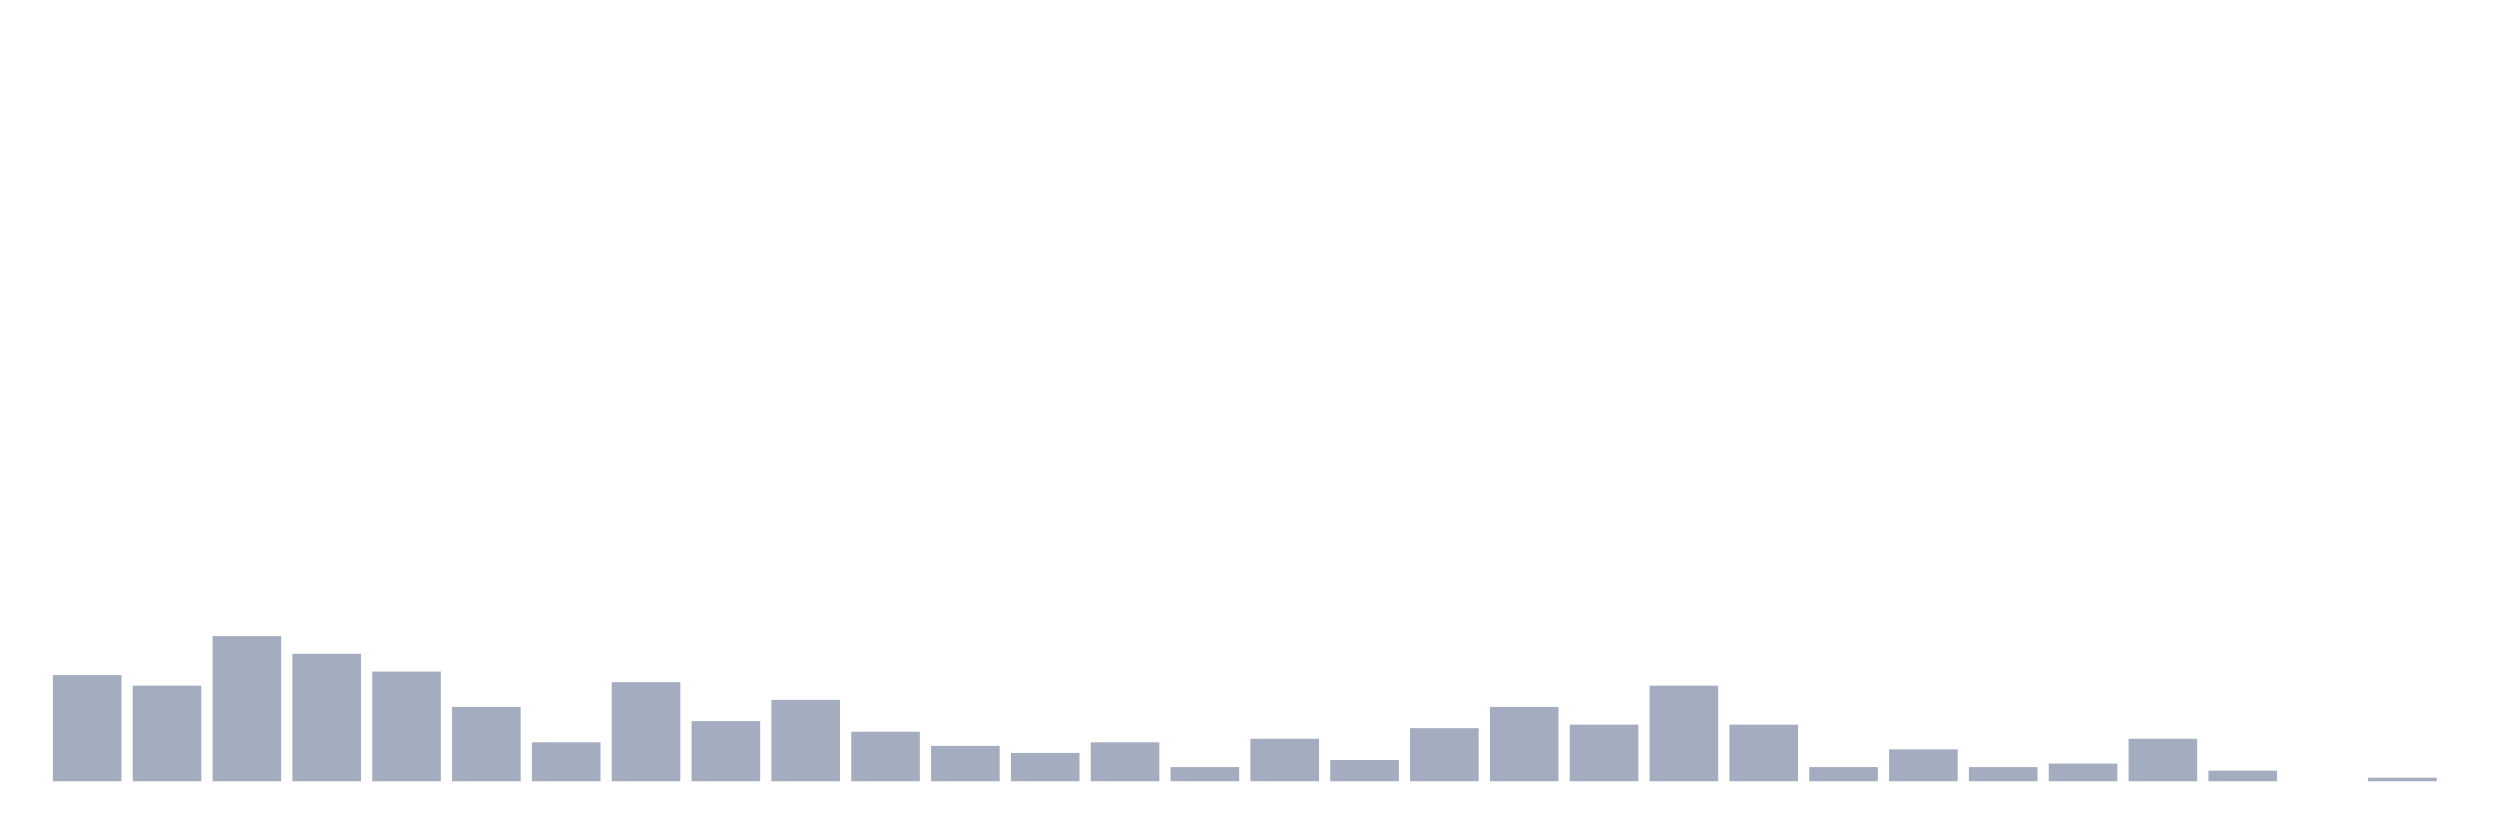
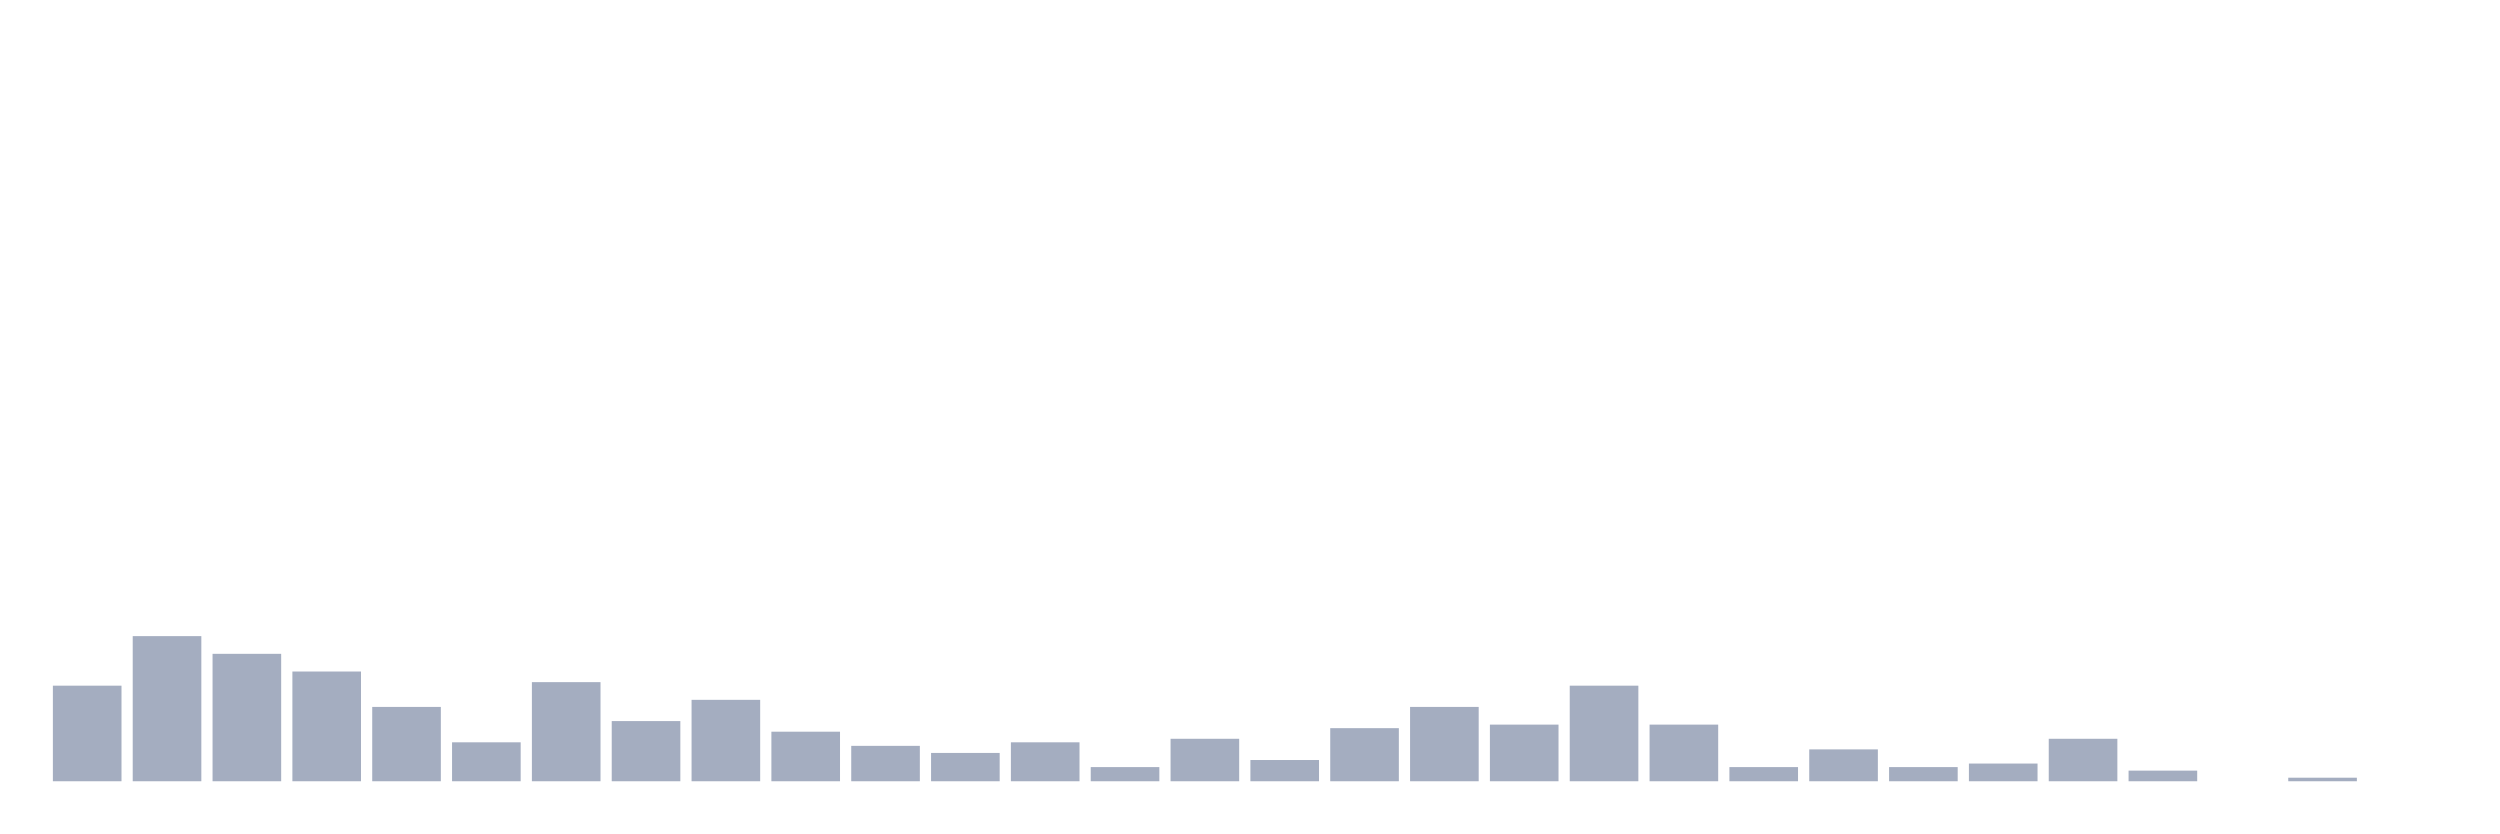
<svg xmlns="http://www.w3.org/2000/svg" viewBox="0 0 480 160">
  <g transform="translate(10,10)">
-     <rect class="bar" x="0.153" width="13.175" y="119.612" height="20.388" fill="rgb(164,173,192)" />
-     <rect class="bar" x="15.482" width="13.175" y="121.65" height="18.35" fill="rgb(164,173,192)" />
-     <rect class="bar" x="30.81" width="13.175" y="112.136" height="27.864" fill="rgb(164,173,192)" />
-     <rect class="bar" x="46.138" width="13.175" y="115.534" height="24.466" fill="rgb(164,173,192)" />
-     <rect class="bar" x="61.466" width="13.175" y="118.932" height="21.068" fill="rgb(164,173,192)" />
-     <rect class="bar" x="76.794" width="13.175" y="125.728" height="14.272" fill="rgb(164,173,192)" />
-     <rect class="bar" x="92.123" width="13.175" y="132.524" height="7.476" fill="rgb(164,173,192)" />
-     <rect class="bar" x="107.451" width="13.175" y="120.971" height="19.029" fill="rgb(164,173,192)" />
-     <rect class="bar" x="122.779" width="13.175" y="128.447" height="11.553" fill="rgb(164,173,192)" />
-     <rect class="bar" x="138.107" width="13.175" y="124.369" height="15.631" fill="rgb(164,173,192)" />
-     <rect class="bar" x="153.436" width="13.175" y="130.485" height="9.515" fill="rgb(164,173,192)" />
-     <rect class="bar" x="168.764" width="13.175" y="133.204" height="6.796" fill="rgb(164,173,192)" />
-     <rect class="bar" x="184.092" width="13.175" y="134.563" height="5.437" fill="rgb(164,173,192)" />
-     <rect class="bar" x="199.42" width="13.175" y="132.524" height="7.476" fill="rgb(164,173,192)" />
-     <rect class="bar" x="214.748" width="13.175" y="137.282" height="2.718" fill="rgb(164,173,192)" />
-     <rect class="bar" x="230.077" width="13.175" y="131.845" height="8.155" fill="rgb(164,173,192)" />
-     <rect class="bar" x="245.405" width="13.175" y="135.922" height="4.078" fill="rgb(164,173,192)" />
-     <rect class="bar" x="260.733" width="13.175" y="129.806" height="10.194" fill="rgb(164,173,192)" />
-     <rect class="bar" x="276.061" width="13.175" y="125.728" height="14.272" fill="rgb(164,173,192)" />
-     <rect class="bar" x="291.39" width="13.175" y="129.126" height="10.874" fill="rgb(164,173,192)" />
-     <rect class="bar" x="306.718" width="13.175" y="121.65" height="18.35" fill="rgb(164,173,192)" />
-     <rect class="bar" x="322.046" width="13.175" y="129.126" height="10.874" fill="rgb(164,173,192)" />
-     <rect class="bar" x="337.374" width="13.175" y="137.282" height="2.718" fill="rgb(164,173,192)" />
-     <rect class="bar" x="352.702" width="13.175" y="133.883" height="6.117" fill="rgb(164,173,192)" />
-     <rect class="bar" x="368.031" width="13.175" y="137.282" height="2.718" fill="rgb(164,173,192)" />
-     <rect class="bar" x="383.359" width="13.175" y="136.602" height="3.398" fill="rgb(164,173,192)" />
-     <rect class="bar" x="398.687" width="13.175" y="131.845" height="8.155" fill="rgb(164,173,192)" />
-     <rect class="bar" x="414.015" width="13.175" y="137.961" height="2.039" fill="rgb(164,173,192)" />
-     <rect class="bar" x="429.344" width="13.175" y="140" height="0" fill="rgb(164,173,192)" />
-     <rect class="bar" x="444.672" width="13.175" y="139.32" height="0.68" fill="rgb(164,173,192)" />
+     <rect class="bar" x="0.153" width="13.175" y="121.65" height="18.35" fill="rgb(164,173,192)" />
+     <rect class="bar" x="15.482" width="13.175" y="112.136" height="27.864" fill="rgb(164,173,192)" />
+     <rect class="bar" x="30.81" width="13.175" y="115.534" height="24.466" fill="rgb(164,173,192)" />
+     <rect class="bar" x="46.138" width="13.175" y="118.932" height="21.068" fill="rgb(164,173,192)" />
+     <rect class="bar" x="61.466" width="13.175" y="125.728" height="14.272" fill="rgb(164,173,192)" />
+     <rect class="bar" x="76.794" width="13.175" y="132.524" height="7.476" fill="rgb(164,173,192)" />
+     <rect class="bar" x="92.123" width="13.175" y="120.971" height="19.029" fill="rgb(164,173,192)" />
+     <rect class="bar" x="107.451" width="13.175" y="128.447" height="11.553" fill="rgb(164,173,192)" />
+     <rect class="bar" x="122.779" width="13.175" y="124.369" height="15.631" fill="rgb(164,173,192)" />
+     <rect class="bar" x="138.107" width="13.175" y="130.485" height="9.515" fill="rgb(164,173,192)" />
+     <rect class="bar" x="153.436" width="13.175" y="133.204" height="6.796" fill="rgb(164,173,192)" />
+     <rect class="bar" x="168.764" width="13.175" y="134.563" height="5.437" fill="rgb(164,173,192)" />
+     <rect class="bar" x="184.092" width="13.175" y="132.524" height="7.476" fill="rgb(164,173,192)" />
+     <rect class="bar" x="199.42" width="13.175" y="137.282" height="2.718" fill="rgb(164,173,192)" />
+     <rect class="bar" x="214.748" width="13.175" y="131.845" height="8.155" fill="rgb(164,173,192)" />
+     <rect class="bar" x="230.077" width="13.175" y="135.922" height="4.078" fill="rgb(164,173,192)" />
+     <rect class="bar" x="245.405" width="13.175" y="129.806" height="10.194" fill="rgb(164,173,192)" />
+     <rect class="bar" x="260.733" width="13.175" y="125.728" height="14.272" fill="rgb(164,173,192)" />
+     <rect class="bar" x="276.061" width="13.175" y="129.126" height="10.874" fill="rgb(164,173,192)" />
+     <rect class="bar" x="291.39" width="13.175" y="121.65" height="18.35" fill="rgb(164,173,192)" />
+     <rect class="bar" x="306.718" width="13.175" y="129.126" height="10.874" fill="rgb(164,173,192)" />
+     <rect class="bar" x="322.046" width="13.175" y="137.282" height="2.718" fill="rgb(164,173,192)" />
+     <rect class="bar" x="337.374" width="13.175" y="133.883" height="6.117" fill="rgb(164,173,192)" />
+     <rect class="bar" x="352.702" width="13.175" y="137.282" height="2.718" fill="rgb(164,173,192)" />
+     <rect class="bar" x="368.031" width="13.175" y="136.602" height="3.398" fill="rgb(164,173,192)" />
+     <rect class="bar" x="383.359" width="13.175" y="131.845" height="8.155" fill="rgb(164,173,192)" />
+     <rect class="bar" x="398.687" width="13.175" y="137.961" height="2.039" fill="rgb(164,173,192)" />
+     <rect class="bar" x="414.015" width="13.175" y="140" height="0" fill="rgb(164,173,192)" />
+     <rect class="bar" x="429.344" width="13.175" y="139.32" height="0.68" fill="rgb(164,173,192)" />
+     <rect class="bar" x="444.672" width="13.175" y="140" height="0" fill="rgb(164,173,192)" />
  </g>
</svg>
